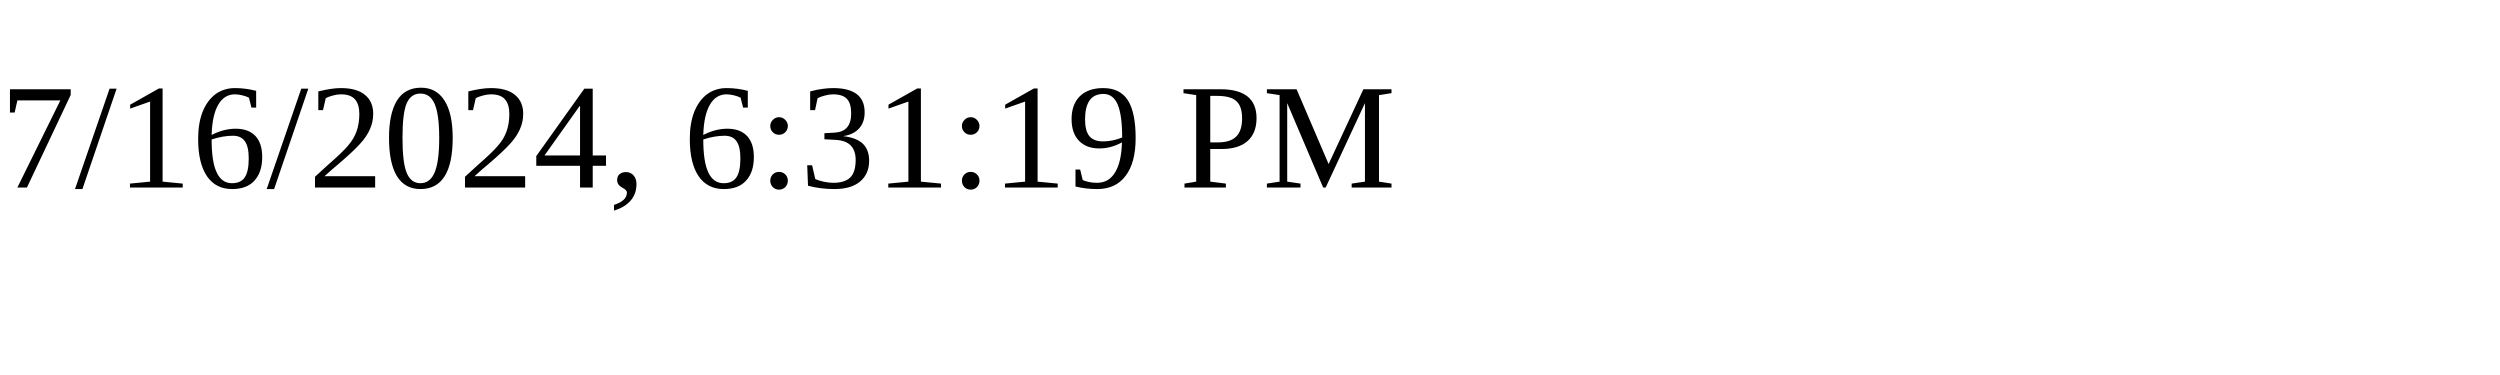
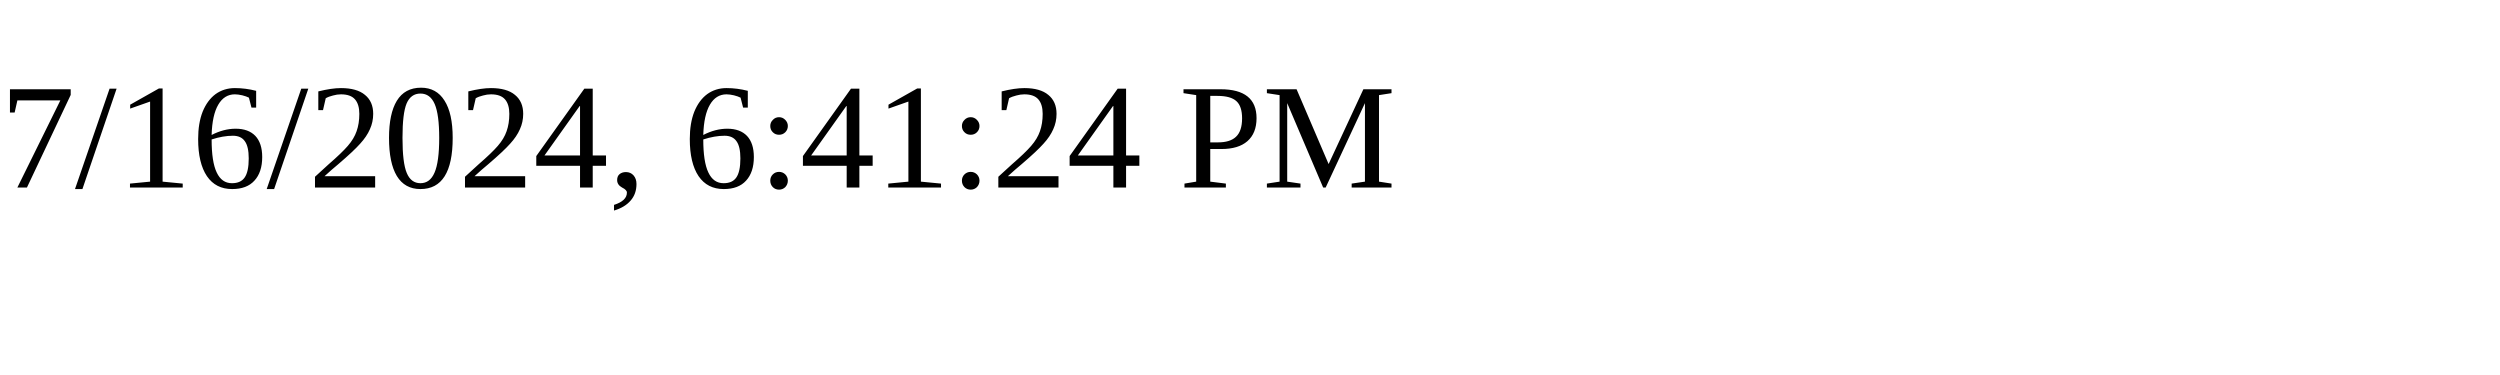
<svg xmlns="http://www.w3.org/2000/svg" height="30" width="200">
-   <text x="0" y="15">7/16/2024, 6:31:19 PM</text>
+   <text x="0" y="15">7/16/2024, 6:41:24 PM</text>
</svg>
